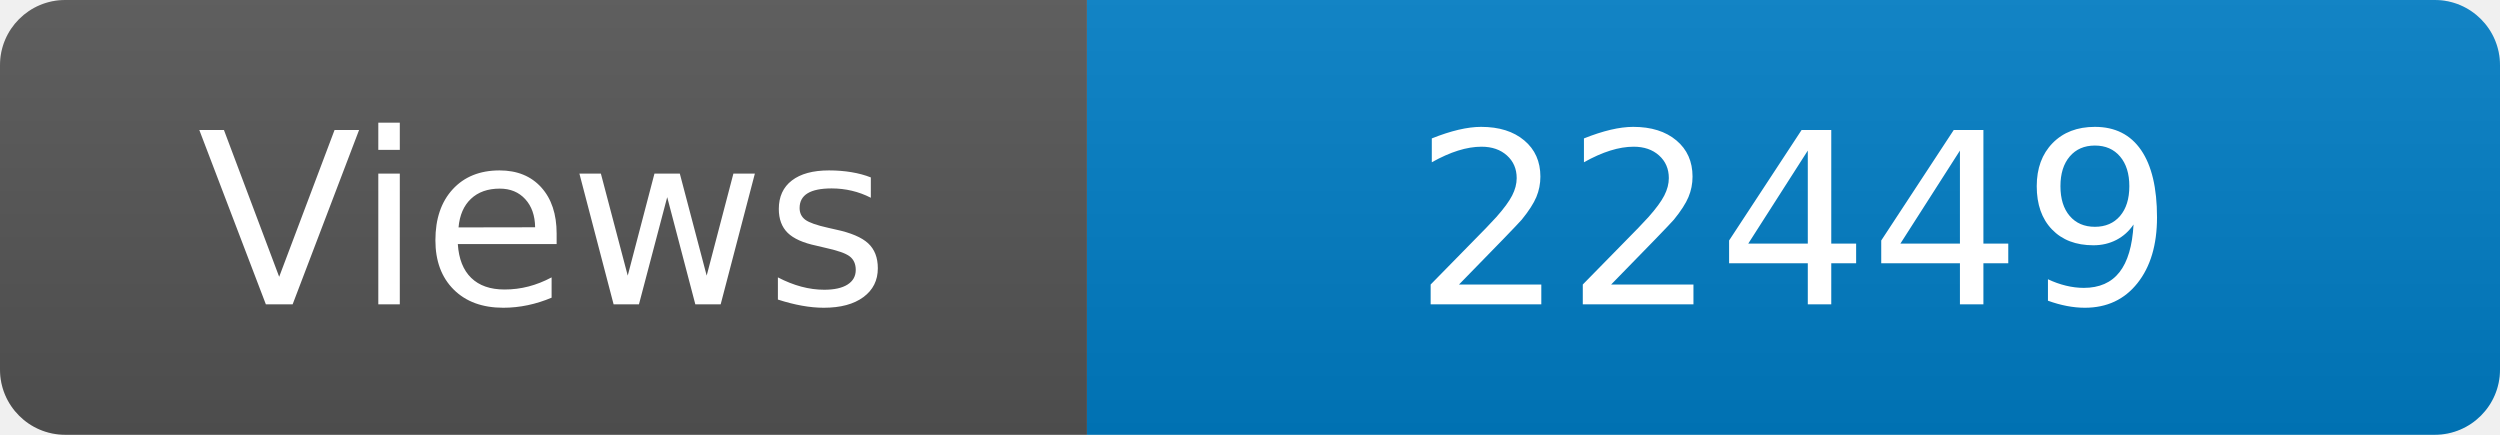
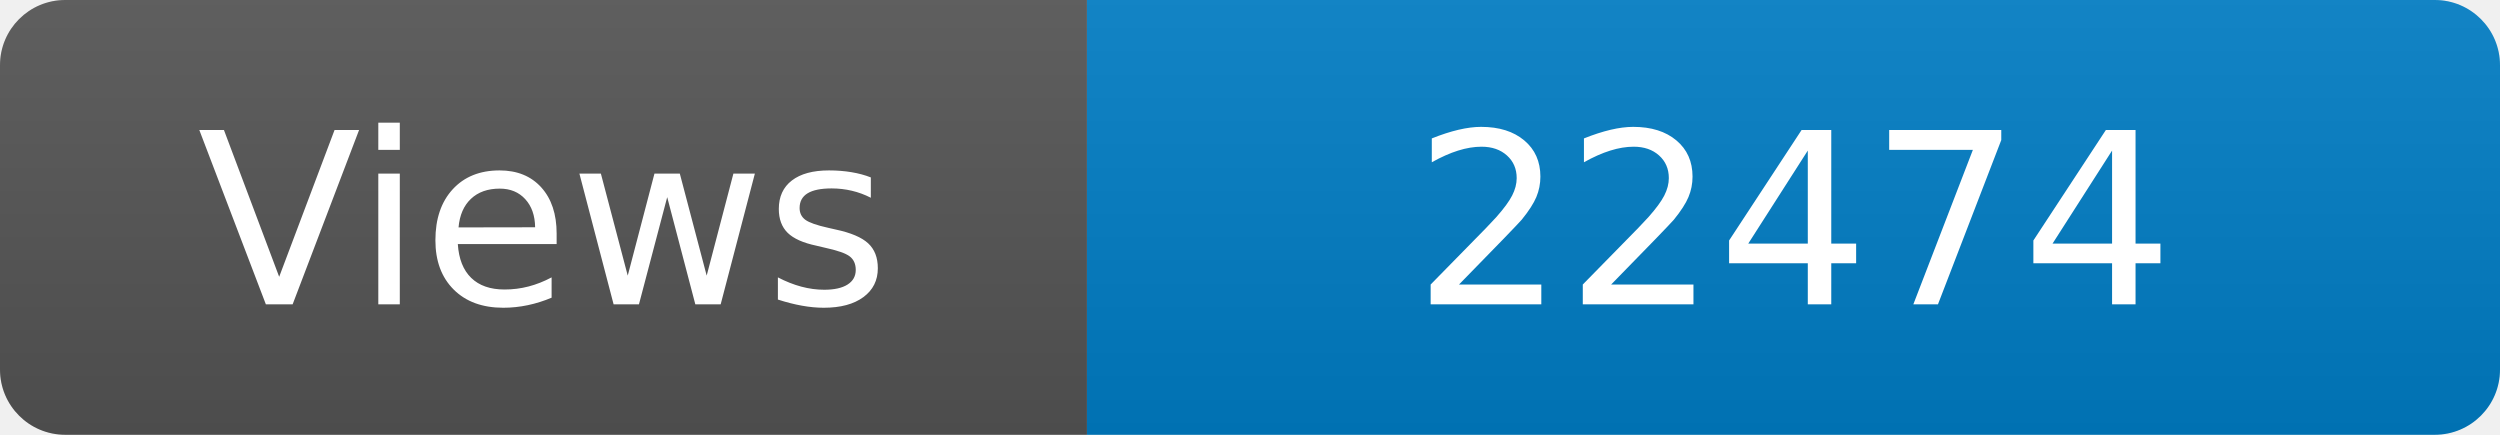
<svg xmlns="http://www.w3.org/2000/svg" width="115" height="20" role="img" aria-label="Maintained?: yes">
  <linearGradient id="s" x2="0" y2="100%">
    <stop offset="0" stop-color="#bbb" stop-opacity=".1" />
    <stop offset="1" stop-opacity=".1" />
  </linearGradient>
  <clipPath id="r">
    <rect width="115" height="20" rx="3" fill="#fff" />
  </clipPath>
  <g clip-path="url(#r)">
    <rect width="50" height="20" fill="#555" />
    <rect x="50" width="160" height="20" fill="#007ec6" />
    <rect width="115" height="20" fill="url(#s)" />
  </g>
  <g fill="#fff" text-anchor="middle" font-family="Verdana,Geneva,DejaVu Sans,sans-serif" font-size="110">
    <text x="250" y="140" transform="scale(.1)" fill="#fff">Views</text>
-     <text x="825" y="140" transform="scale(.1)" fill="#fff">22449</text>
+     <text x="825" y="140" transform="scale(.1)" fill="#fff">22474</text>
  </g>
</svg>
